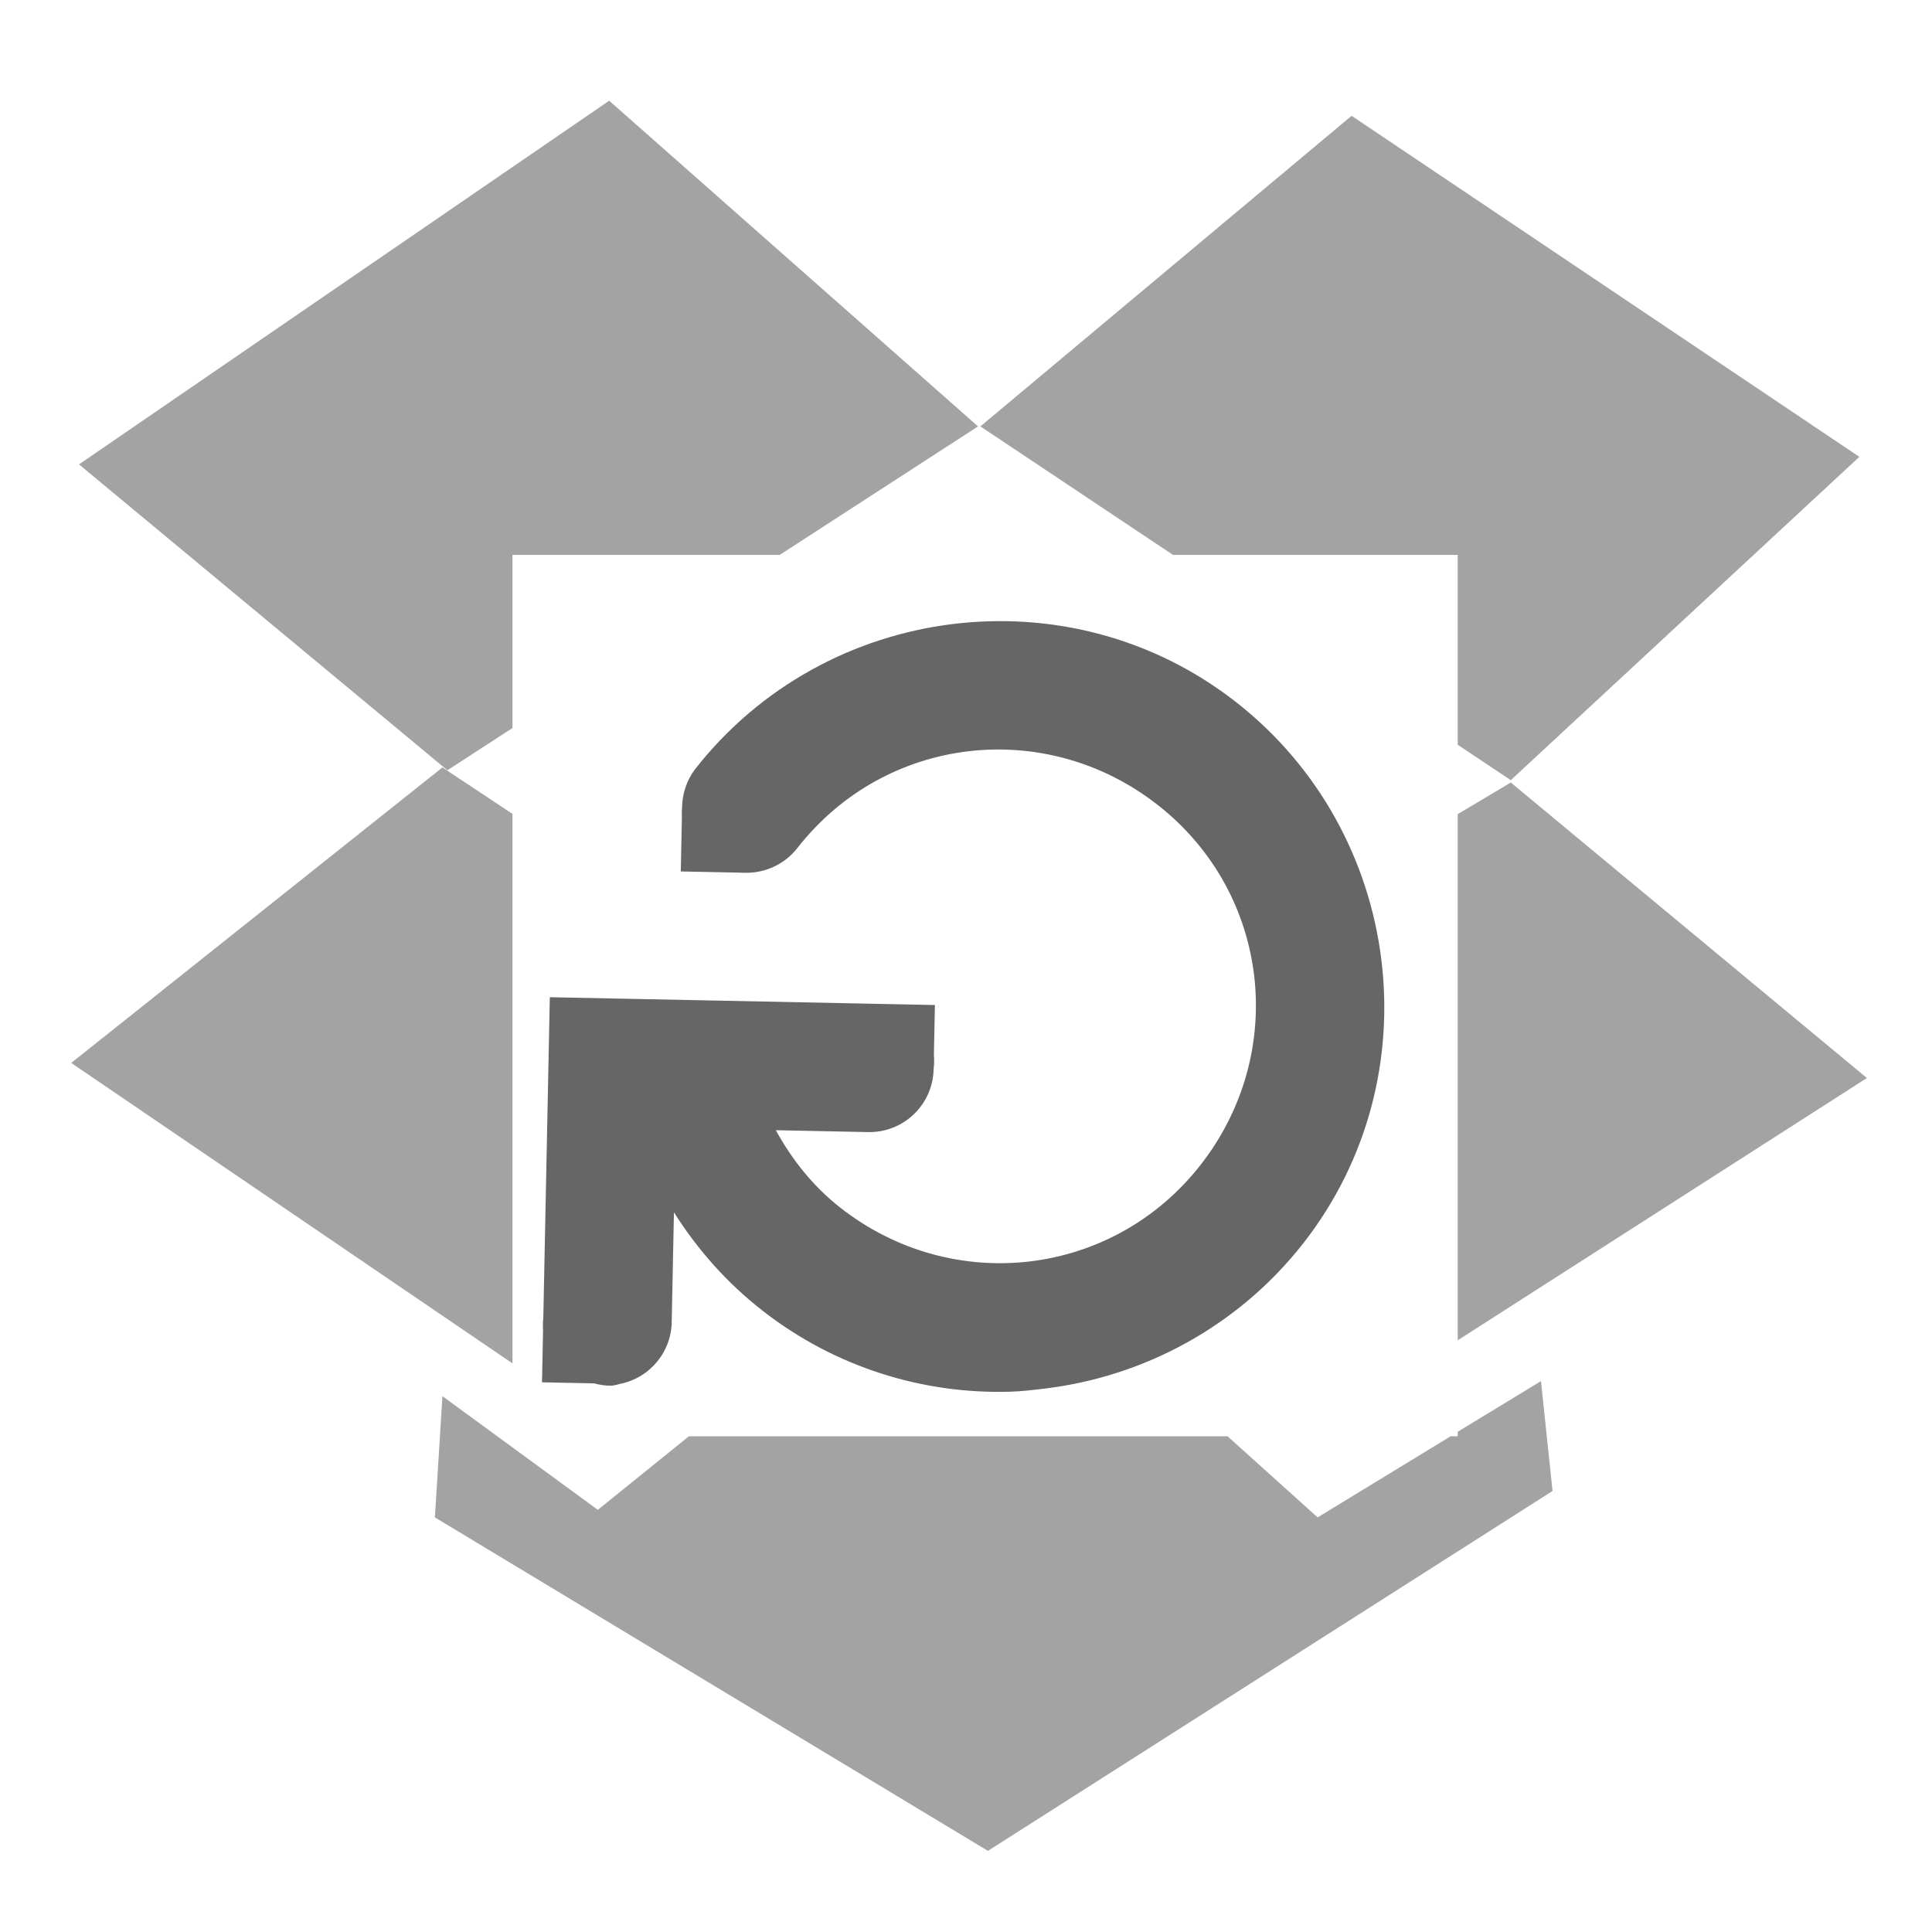
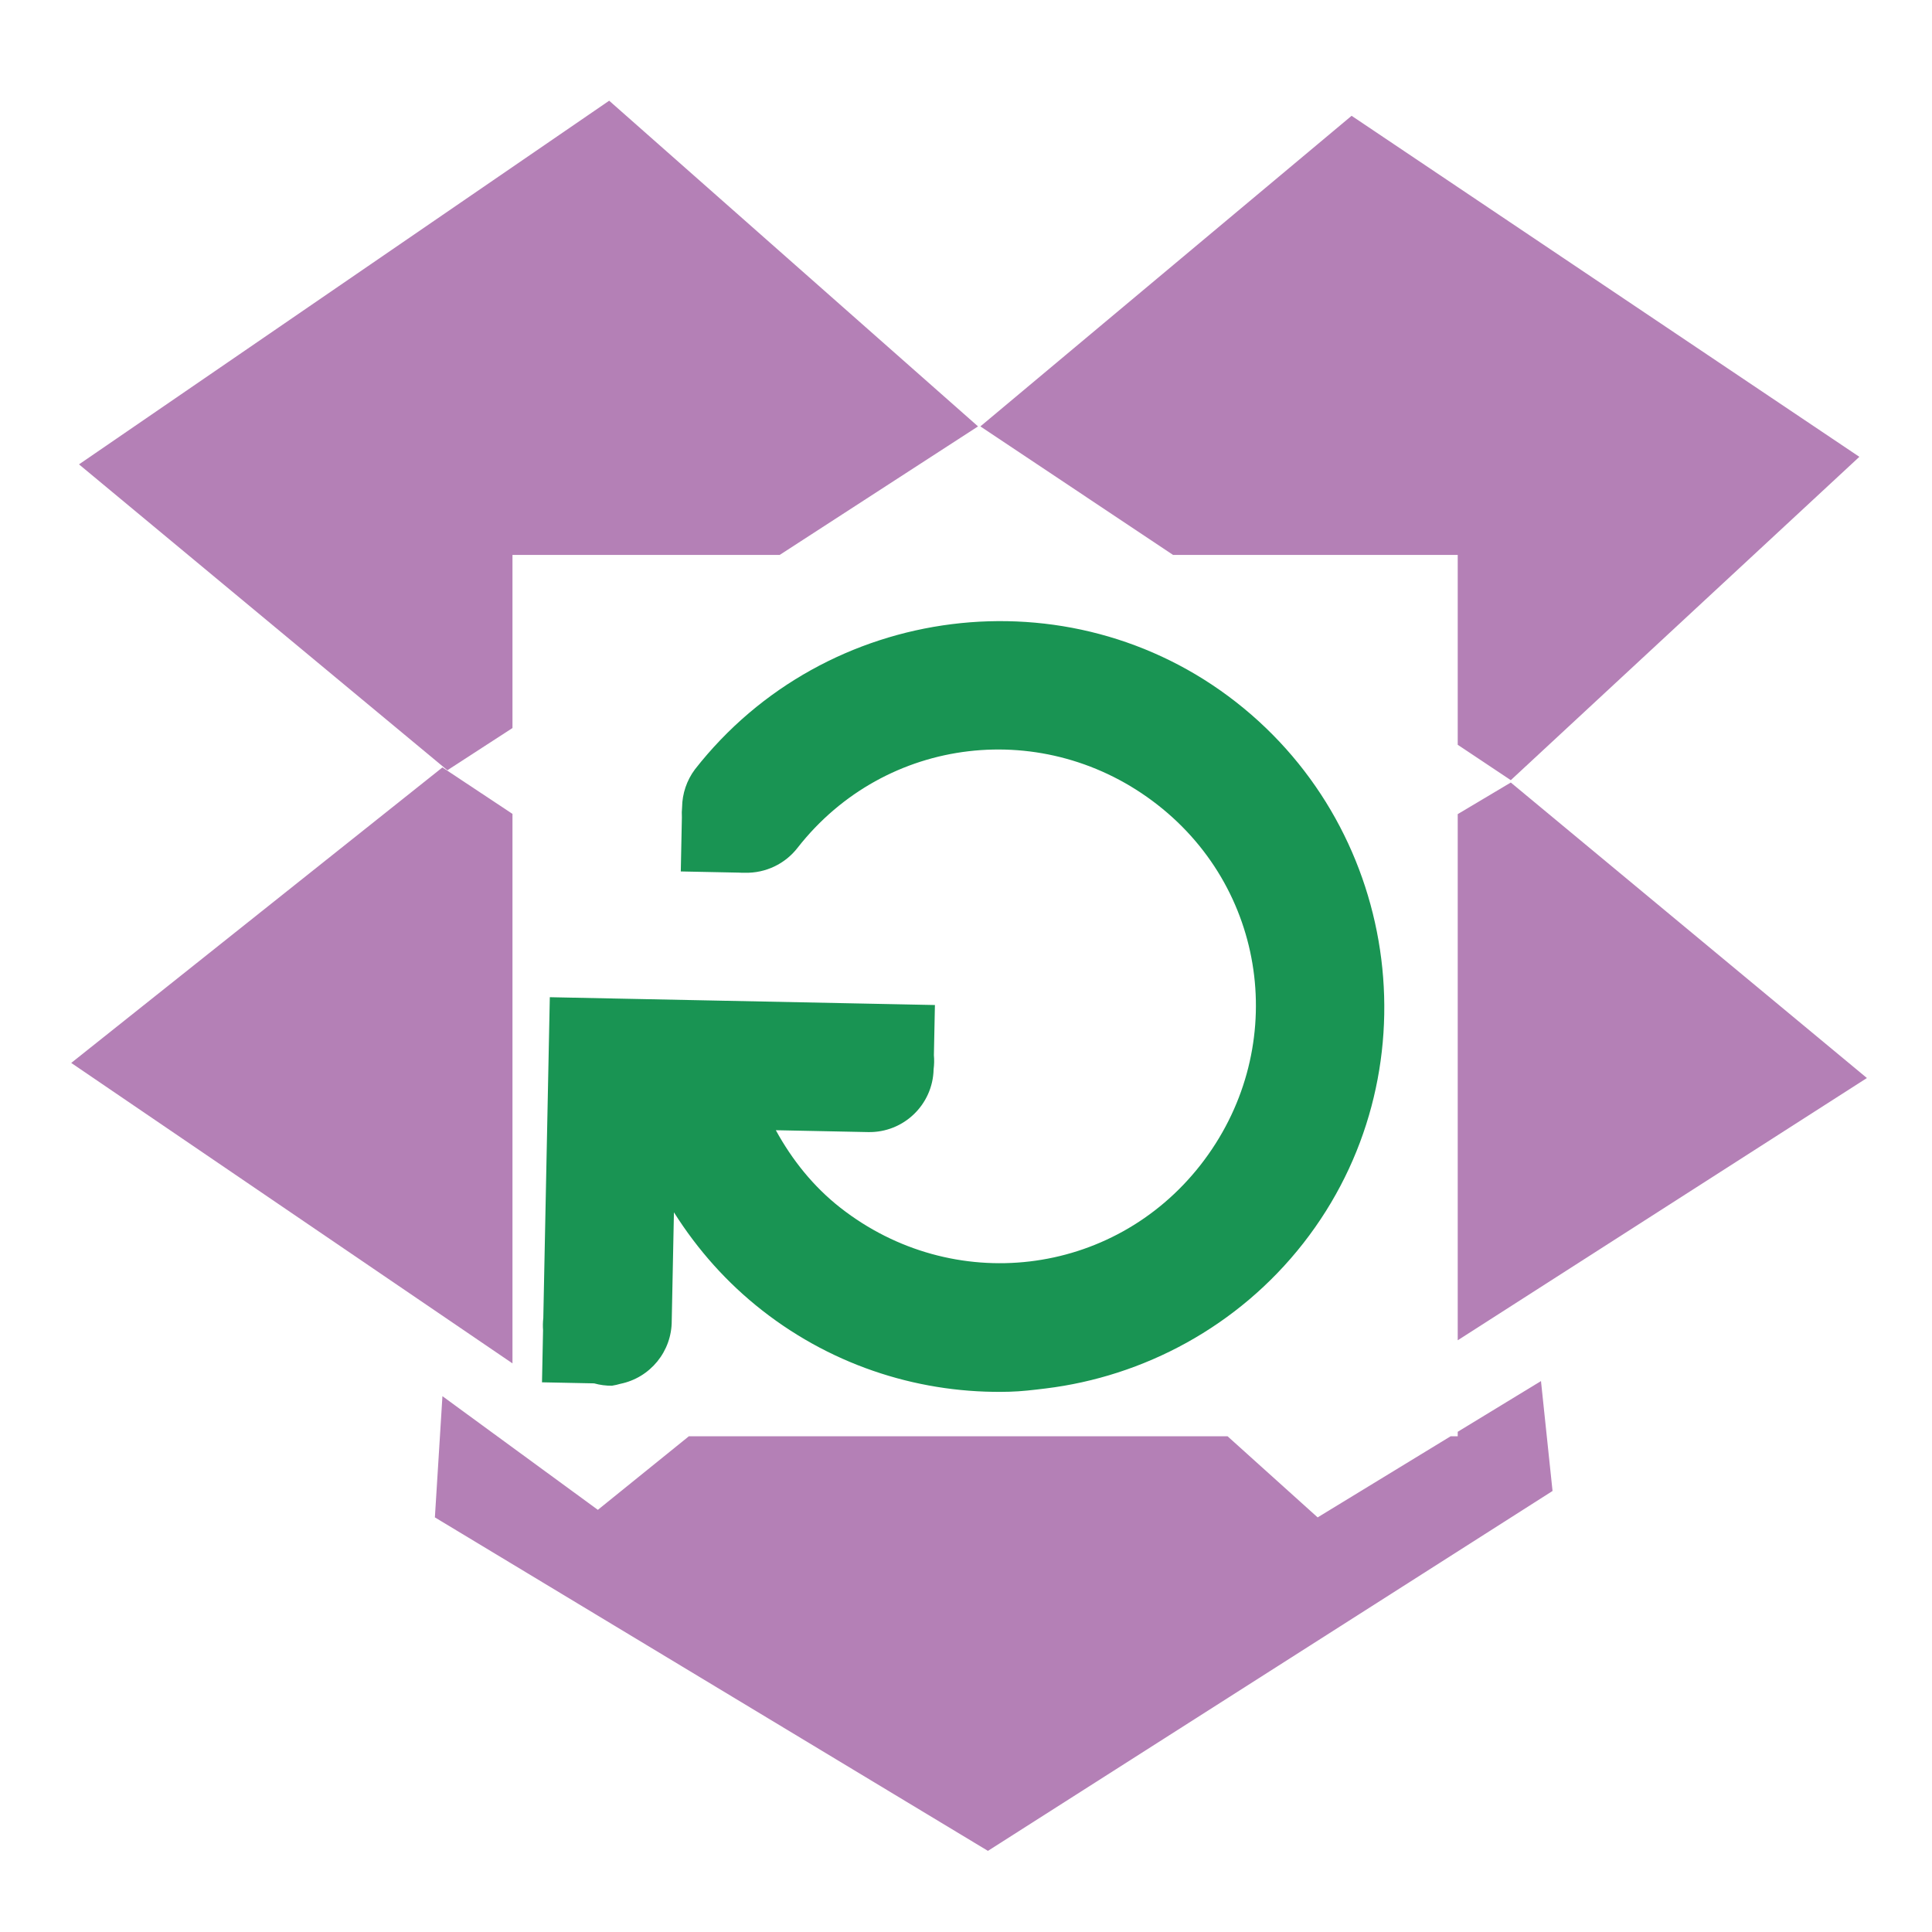
<svg xmlns="http://www.w3.org/2000/svg" width="256" height="256" id="svg2" version="1.1">
  <defs id="defs4" />
  <g id="layer1" transform="translate(0,-796.3622)">
-     <path style="opacity:0.6;fill:#666666;stroke:none" d="M 80.719 13.344 L 10.469 61.531 L 59.281 102.062 L 67.906 96.469 L 67.906 73.531 L 103.312 73.531 L 129.594 56.5 L 80.719 13.344 z M 179.094 15.344 L 129.906 56.5 L 155.438 73.531 L 193.156 73.531 L 193.156 98.688 L 200.188 103.375 L 246.375 60.531 L 179.094 15.344 z M 58.625 101.688 L 9.438 140.844 L 67.906 180.656 L 67.906 107.844 L 58.625 101.688 z M 200.188 103.688 L 193.156 107.875 L 193.156 177.594 L 247.375 142.844 L 200.188 103.688 z M 204.188 183 L 193.156 189.719 L 193.156 190.312 L 192.219 190.312 L 174.594 201.062 L 162.656 190.312 L 91.281 190.312 L 79.219 200.062 L 58.625 185 L 57.625 201.062 L 130.906 245.25 L 205.719 197.562 L 204.188 183 z " transform="translate(0,796.3622)" id="path3050" />
-     <g id="g4219" transform="matrix(-8.504637,-0.1725748,0.1725748,-8.504637,190.5445,998.9421)" style="fill:#666666;fill-opacity:1">
-       <g style="fill:#666666;fill-opacity:1;display:inline" transform="translate(-241.0002,-627)" id="layer9" />
-       <g transform="translate(-241.0002,-627)" id="layer10" style="fill:#666666;fill-opacity:1" />
-       <g transform="translate(-241.0002,-627)" id="layer11" style="fill:#666666;fill-opacity:1" />
-       <g transform="translate(-241.0002,-627)" id="layer13" style="fill:#666666;fill-opacity:1" />
-       <g transform="translate(-241.0002,-627)" id="layer14" style="fill:#666666;fill-opacity:1" />
-       <g style="fill:#666666;fill-opacity:1;display:inline" transform="translate(-241.0002,-627)" id="layer15" />
-       <g style="fill:#666666;fill-opacity:1;display:inline" transform="translate(-241.0002,-627)" id="g71291" />
-       <g style="fill:#666666;fill-opacity:1;display:inline" transform="translate(-241.0002,-627)" id="g4953" />
-       <g style="fill:#666666;fill-opacity:1;display:inline" transform="translate(-241.0002,-627)" id="layer12">
-         <path style="font-size:medium;font-style:normal;font-variant:normal;font-weight:normal;font-stretch:normal;text-indent:0;text-align:start;text-decoration:none;line-height:normal;letter-spacing:normal;word-spacing:normal;text-transform:none;direction:ltr;block-progression:tb;writing-mode:lr-tb;text-anchor:start;baseline-shift:baseline;color:#bebebe;fill:#666666;fill-opacity:1;stroke:none;stroke-width:2;marker:none;visibility:visible;display:inline;overflow:visible;enable-background:accumulate;font-family:Sans;-inkscape-font-specification:Sans" d="m 253.906,628.969 a 1,1 0 0 0 -0.125,0.031 1,1 0 0 0 -0.781,1 l 0,1.688 c -0.382,-0.578 -0.849,-1.082 -1.406,-1.5 -1.156,-0.867 -2.532,-1.252 -3.875,-1.188 -0.192,0.009 -0.372,0.035 -0.562,0.062 -1.522,0.217 -2.978,1.023 -3.969,2.344 -1.981,2.641 -1.423,6.425 1.219,8.406 2.641,1.981 6.425,1.423 8.406,-1.219 a 1.006,1.006 0 0 0 0.188,-0.594 1.006,1.006 0 0 0 0,-0.156 l 0,-0.844 -0.812,0 -0.094,0 a 1.006,1.006 0 0 0 -0.094,0 1.006,1.006 0 0 0 -0.812,0.406 c -1.333,1.777 -3.817,2.114 -5.594,0.781 -1.777,-1.333 -2.114,-3.817 -0.781,-5.594 1.333,-1.777 3.817,-2.114 5.594,-0.781 0.429,0.322 0.77,0.733 1.031,1.188 l -1.438,0 a 1,1 0 0 0 -1,1 1,1 0 0 0 0,0.219 l 0,0.781 0.844,0 0.156,0 4,0 1,0 0,-1 0,-4 a 1,1 0 0 0 0,-0.188 l 0,-0.812 -0.812,0 a 1,1 0 0 0 -0.281,-0.031 z" id="path4597" />
+     <path style="opacity:0.6;fill:#822b86;stroke:none;fill-opacity:1" d="M 80.719 13.344 L 10.469 61.531 L 59.281 102.062 L 67.906 96.469 L 67.906 73.531 L 103.312 73.531 L 129.594 56.5 L 80.719 13.344 z M 179.094 15.344 L 129.906 56.5 L 155.438 73.531 L 193.156 73.531 L 193.156 98.688 L 200.188 103.375 L 246.375 60.531 L 179.094 15.344 z M 58.625 101.688 L 9.438 140.844 L 67.906 180.656 L 67.906 107.844 L 58.625 101.688 z M 200.188 103.688 L 193.156 107.875 L 193.156 177.594 L 247.375 142.844 L 200.188 103.688 z M 204.188 183 L 193.156 189.719 L 193.156 190.312 L 192.219 190.312 L 174.594 201.062 L 162.656 190.312 L 91.281 190.312 L 79.219 200.062 L 58.625 185 L 57.625 201.062 L 130.906 245.25 L 205.719 197.562 L 204.188 183 z " transform="translate(0,796.3622)" id="path3050" />
+     <g id="g4219" transform="matrix(-8.504637,-0.1725748,0.1725748,-8.504637,190.5445,998.9421)" style="fill:#199453;fill-opacity:1">
+       <g style="fill:#199453;fill-opacity:1;display:inline" transform="translate(-241.0002,-627)" id="layer9" />
+       <g transform="translate(-241.0002,-627)" id="layer10" style="fill:#199453;fill-opacity:1" />
+       <g transform="translate(-241.0002,-627)" id="layer11" style="fill:#199453;fill-opacity:1" />
+       <g transform="translate(-241.0002,-627)" id="layer13" style="fill:#199453;fill-opacity:1" />
+       <g transform="translate(-241.0002,-627)" id="layer14" style="fill:#199453;fill-opacity:1" />
+       <g style="fill:#199453;fill-opacity:1;display:inline" transform="translate(-241.0002,-627)" id="layer15" />
+       <g style="fill:#199453;fill-opacity:1;display:inline" transform="translate(-241.0002,-627)" id="g71291" />
+       <g style="fill:#199453;fill-opacity:1;display:inline" transform="translate(-241.0002,-627)" id="g4953" />
+       <g style="fill:#199453;fill-opacity:1;display:inline" transform="translate(-241.0002,-627)" id="layer12">
+         <path style="font-size:medium;font-style:normal;font-variant:normal;font-weight:normal;font-stretch:normal;text-indent:0;text-align:start;text-decoration:none;line-height:normal;letter-spacing:normal;word-spacing:normal;text-transform:none;direction:ltr;block-progression:tb;writing-mode:lr-tb;text-anchor:start;baseline-shift:baseline;color:#bebebe;fill:#199453;fill-opacity:1;stroke:none;stroke-width:2;marker:none;visibility:visible;display:inline;overflow:visible;enable-background:accumulate;font-family:Sans;-inkscape-font-specification:Sans" d="m 253.906,628.969 a 1,1 0 0 0 -0.125,0.031 1,1 0 0 0 -0.781,1 l 0,1.688 c -0.382,-0.578 -0.849,-1.082 -1.406,-1.5 -1.156,-0.867 -2.532,-1.252 -3.875,-1.188 -0.192,0.009 -0.372,0.035 -0.562,0.062 -1.522,0.217 -2.978,1.023 -3.969,2.344 -1.981,2.641 -1.423,6.425 1.219,8.406 2.641,1.981 6.425,1.423 8.406,-1.219 a 1.006,1.006 0 0 0 0.188,-0.594 1.006,1.006 0 0 0 0,-0.156 l 0,-0.844 -0.812,0 -0.094,0 a 1.006,1.006 0 0 0 -0.094,0 1.006,1.006 0 0 0 -0.812,0.406 c -1.333,1.777 -3.817,2.114 -5.594,0.781 -1.777,-1.333 -2.114,-3.817 -0.781,-5.594 1.333,-1.777 3.817,-2.114 5.594,-0.781 0.429,0.322 0.77,0.733 1.031,1.188 l -1.438,0 a 1,1 0 0 0 -1,1 1,1 0 0 0 0,0.219 l 0,0.781 0.844,0 0.156,0 4,0 1,0 0,-1 0,-4 a 1,1 0 0 0 0,-0.188 l 0,-0.812 -0.812,0 a 1,1 0 0 0 -0.281,-0.031 z" id="path4597" />
      </g>
    </g>
  </g>
</svg>
